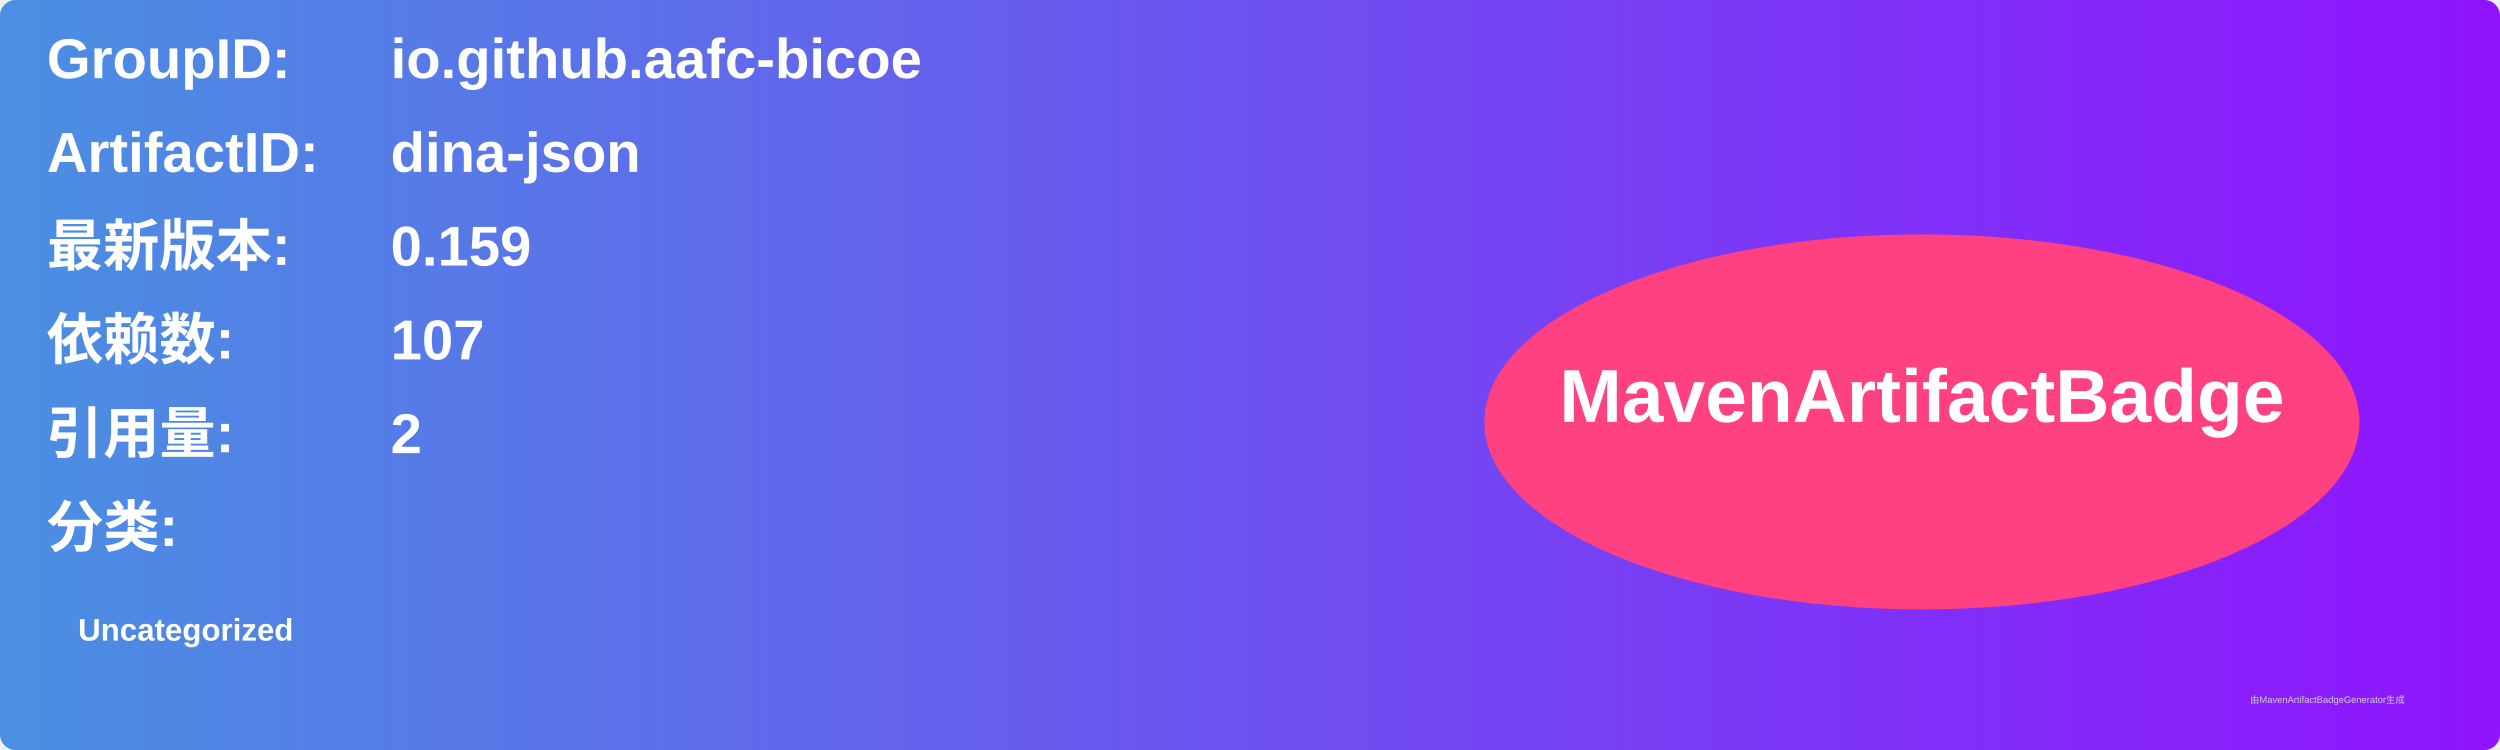
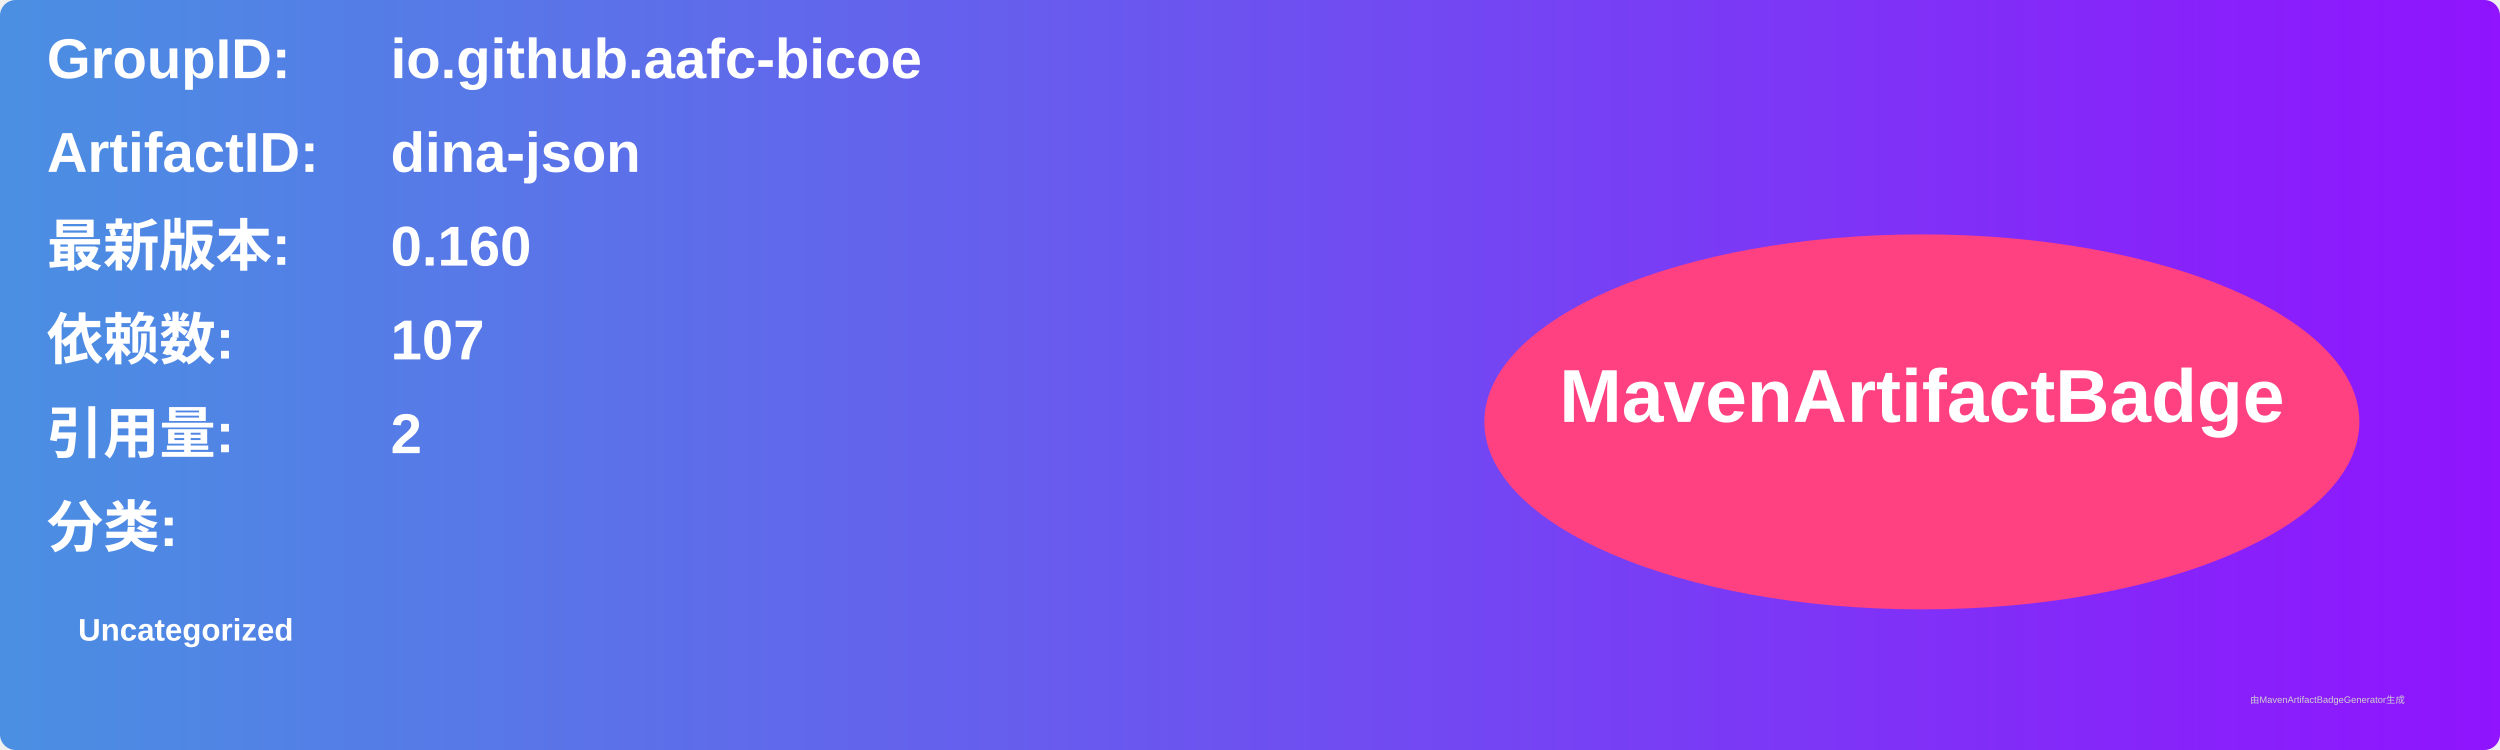
<svg xmlns="http://www.w3.org/2000/svg" width="800" height="240" viewBox="0 0 800 240">
  <linearGradient id="grad" x1="0%" y1="0%" x2="100%" y2="0%">
    <stop offset="0%" stop-color="#4a90e2" />
    <stop offset="100%" stop-color="#9013fe" />
  </linearGradient>
  <rect width="100%" height="100%" rx="5" ry="5" fill="url(#grad)" />
  <g transform="translate(15, 15)">
    <text x="0" y="10" font-family="Arial" font-size="18" fill="white" font-weight="bold" width="260">GroupID:</text>
    <text x="110" y="10" font-family="Arial" font-size="18" fill="white" font-weight="bold" width="460">io.github.aafc-bicoe</text>
    <text x="0" y="40" font-family="Arial" font-size="18" fill="white" font-weight="bold" width="260">ArtifactID:</text>
    <text x="110" y="40" font-family="Arial" font-size="18" fill="white" font-weight="bold" width="460">dina-json</text>
    <text x="0" y="70" font-family="Arial" font-size="18" fill="white" font-weight="bold">最新版本:</text>
    <text x="110" y="70" font-family="Arial" font-size="18" fill="white" font-weight="bold">
-       <tspan font-weight="bold">0.159</tspan>
+       <tspan font-weight="bold">0.160</tspan>
    </text>
    <text x="0" y="100" font-family="Arial" font-size="18" fill="white" font-weight="bold">依赖数: </text>
    <text x="110" y="100" font-family="Arial" font-size="18" fill="white">
      <tspan font-weight="bold">107</tspan>
    </text>
    <text x="0" y="130" font-family="Arial" font-size="18" fill="white" font-weight="bold">引用量: </text>
    <text x="110" y="130" font-family="Arial" font-size="18" fill="white">
      <tspan font-weight="bold">2</tspan>
    </text>
    <text x="0" y="160" font-family="Arial" font-size="18" fill="white" font-weight="bold">分类:</text>
    <text x="10" y="190" font-family="Arial" font-size="10" fill="white">
      <tspan font-weight="bold">Uncategorized</tspan>
    </text>
    <ellipse cx="600" cy="120" rx="140" ry="60" fill="#ff4081" />
    <text x="600" y="120" text-anchor="middle" font-family="Arial" font-size="24" fill="white" font-weight="bold">MavenArtifactBadge</text>
  </g>
  <text x="720" y="225" font-family="Arial" font-size="3" fill="#d0d0d0">由MavenArtifactBadgeGenerator生成</text>
</svg>
